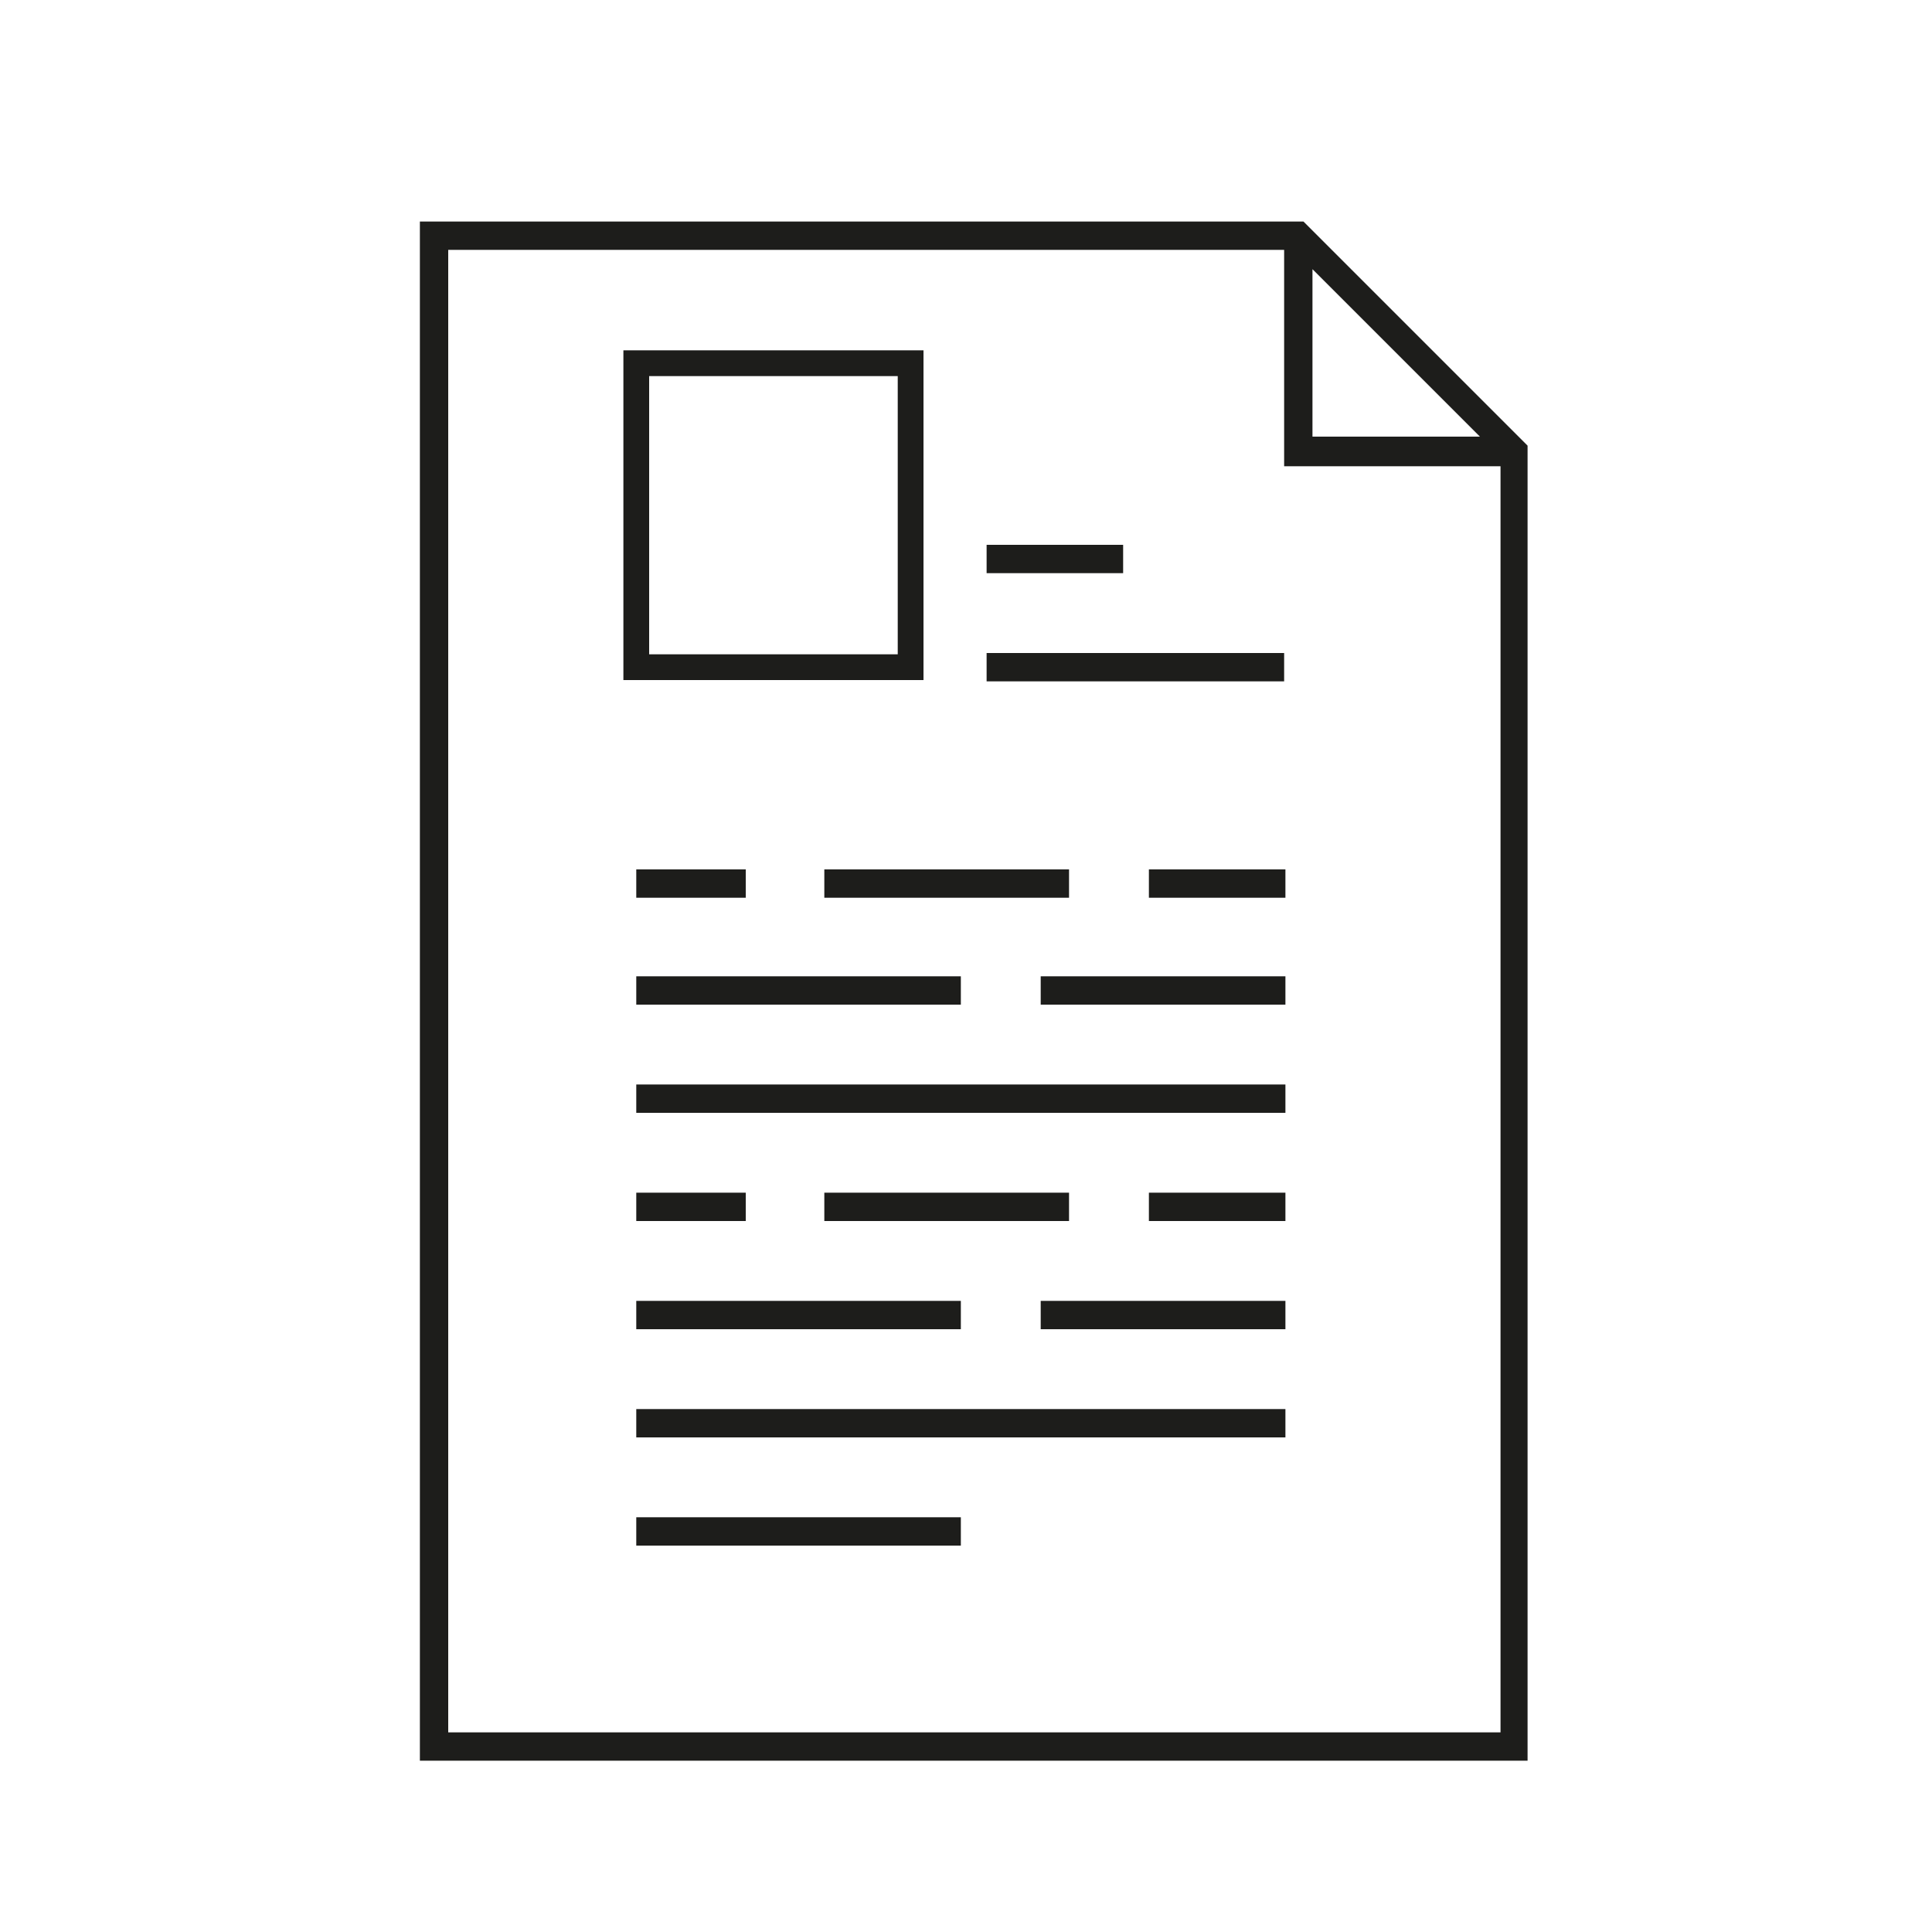
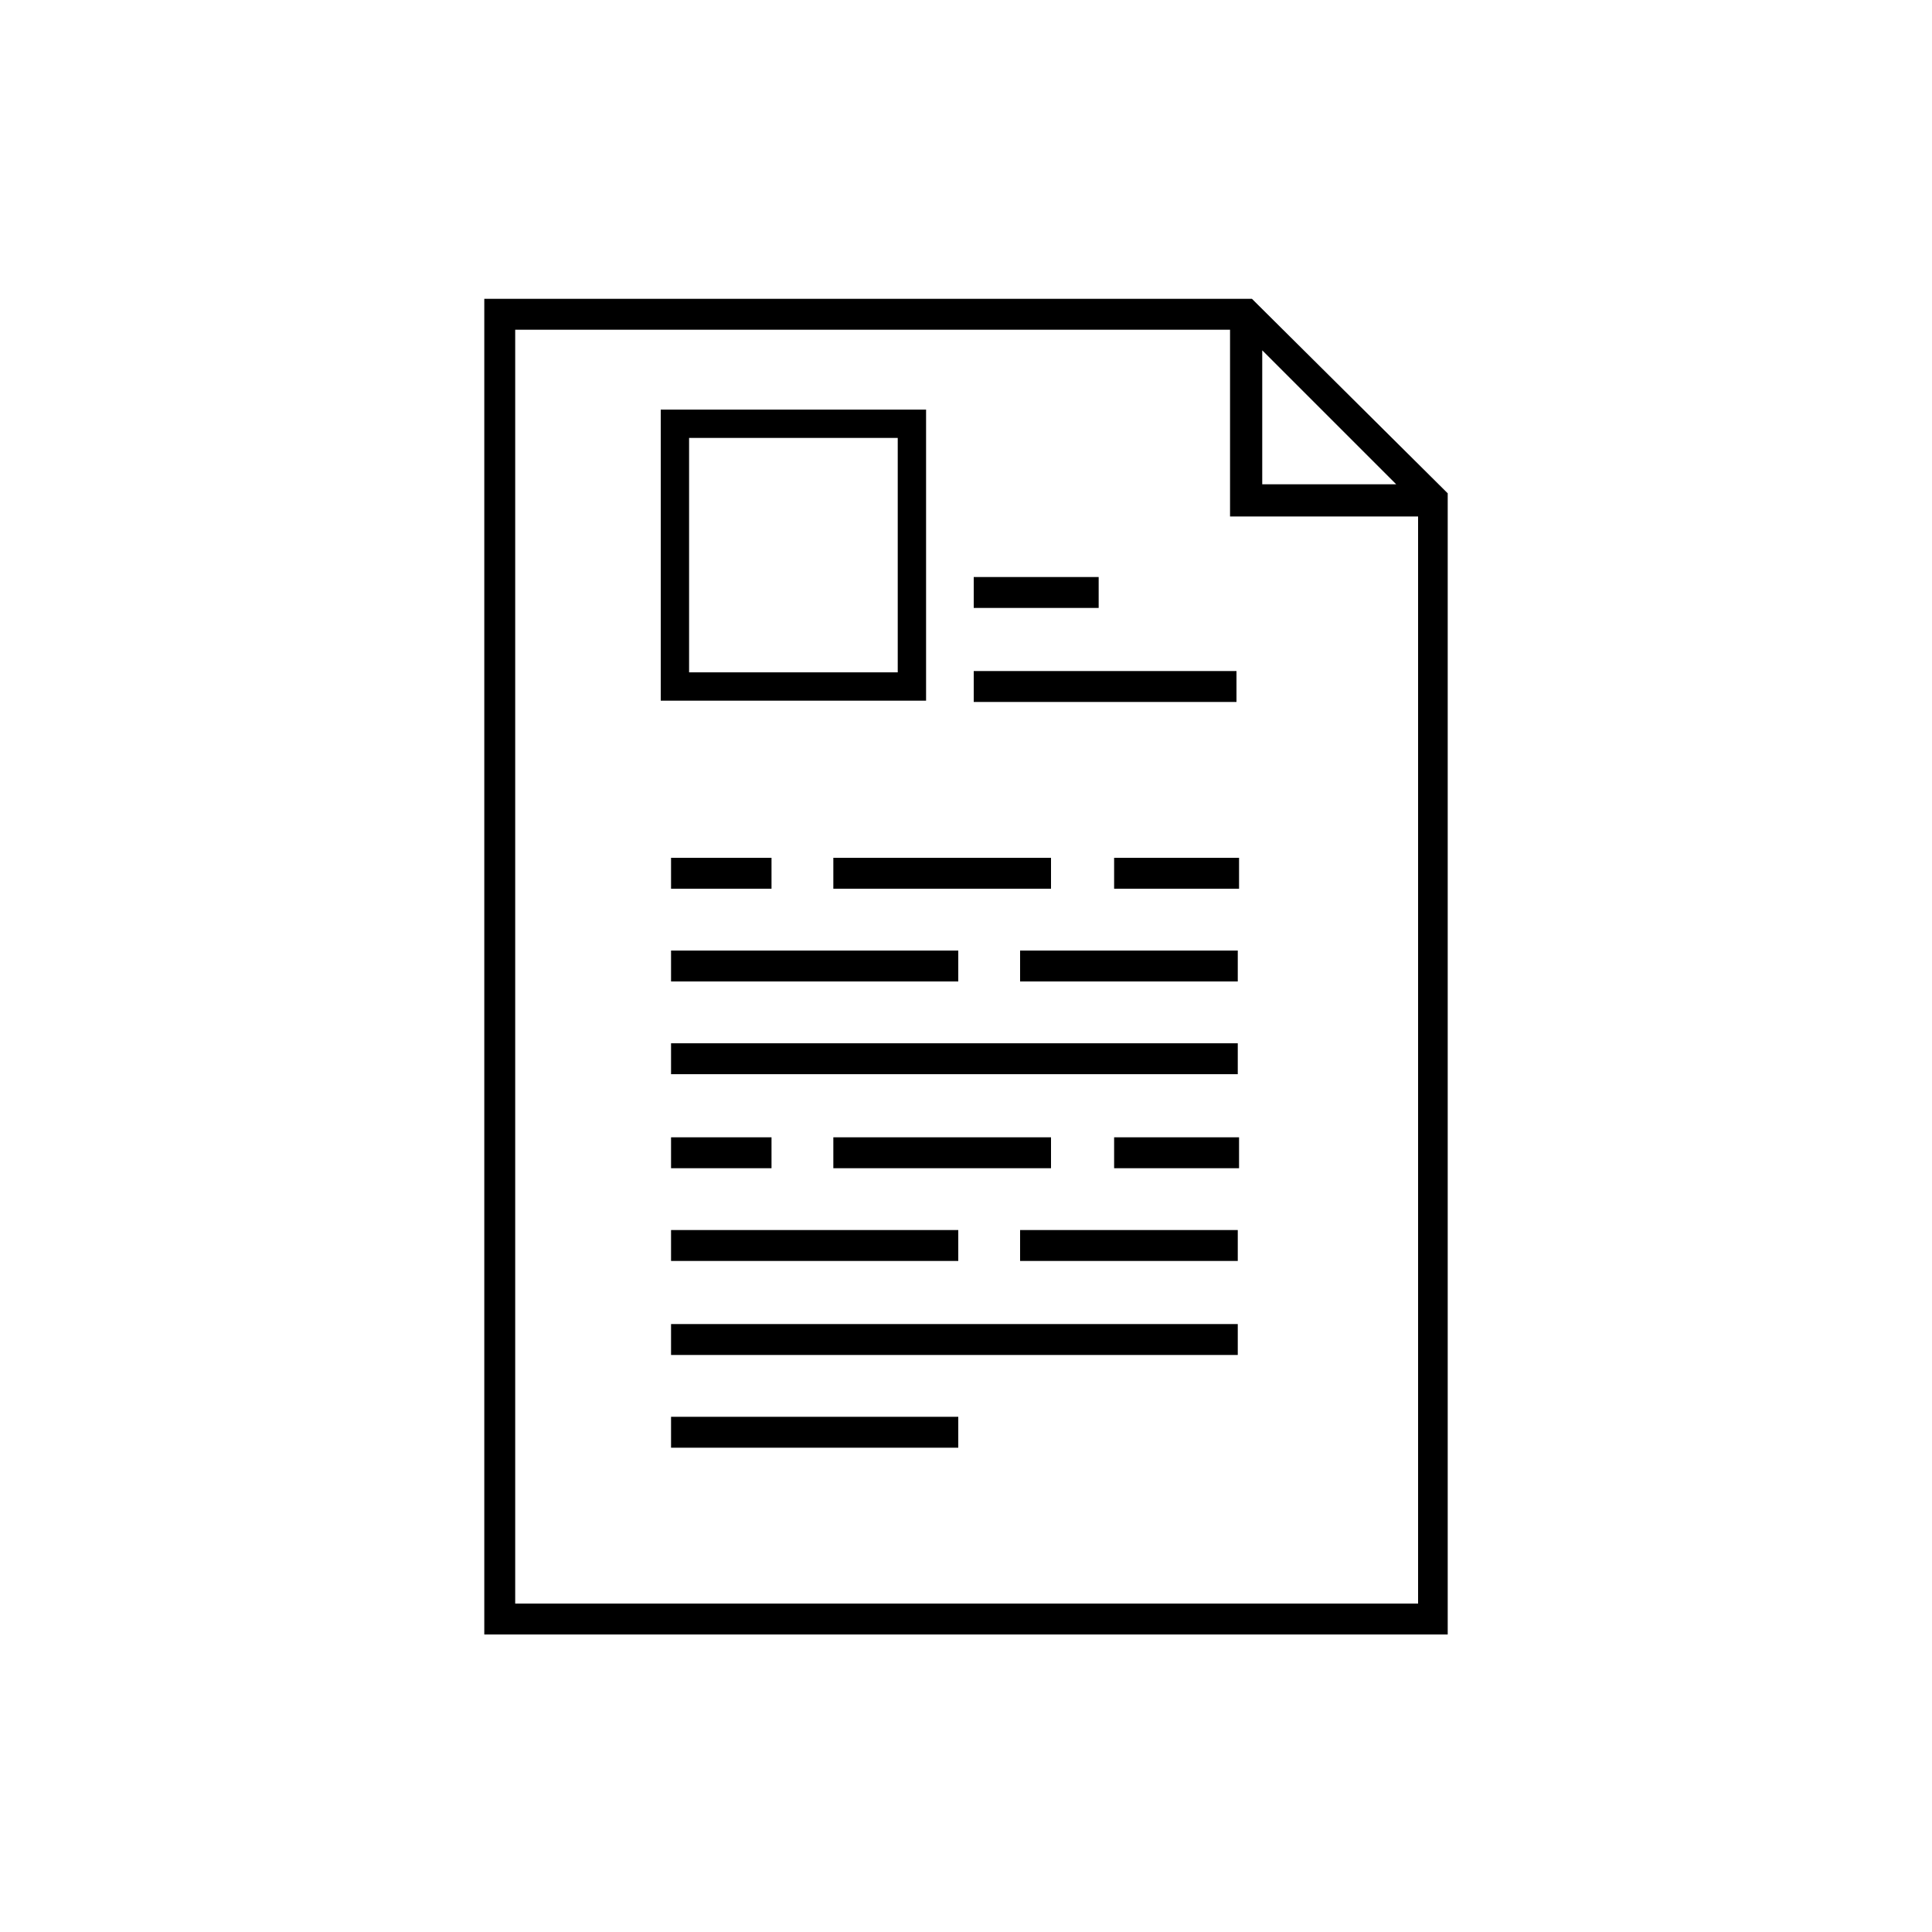
<svg xmlns="http://www.w3.org/2000/svg" version="1.0" id="Calque_1" x="0px" y="0px" viewBox="0 0 150 150" enable-background="new 0 0 150 150" xml:space="preserve">
  <g>
-     <g>
-       <path fill="#1D1D1B" d="M76.6,44.5h10.6v-2.2H76.6V44.5z" />
-     </g>
-     <g>
-       <path fill="#1D1D1B" d="M76.6,52.9h23.1v-2.2H76.6V52.9z" />
-     </g>
-     <g>
-       <path fill="#1D1D1B" d="M49.4,69.7h8.5v-2.2h-8.5V69.7z" />
-     </g>
-     <g>
-       <path fill="#1D1D1B" d="M49.4,78h25.2v-2.2H49.4V78z" />
-     </g>
-     <g>
-       <path fill="#1D1D1B" d="M49.4,86.4h50.4v-2.2H49.4V86.4z" />
-     </g>
-     <g>
-       <path fill="#1D1D1B" d="M49.4,120h25.2v-2.2H49.4V120z" />
-     </g>
-     <g>
-       <path fill="#1D1D1B" d="M64,69.7h19v-2.2H64V69.7z" />
-     </g>
-     <g>
-       <path fill="#1D1D1B" d="M89.2,69.7h10.6v-2.2H89.2V69.7z" />
-     </g>
-     <g>
-       <path fill="#1D1D1B" d="M80.8,78h19v-2.2h-19V78z" />
-     </g>
-     <g>
-       <path fill="#1D1D1B" d="M49.4,94.8h8.5v-2.2h-8.5V94.8z" />
-     </g>
-     <g>
-       <path fill="#1D1D1B" d="M49.4,103.2h25.2V101H49.4V103.2z" />
-     </g>
-     <g>
-       <path fill="#1D1D1B" d="M49.4,111.6h50.4v-2.2H49.4V111.6z" />
-     </g>
-     <g>
-       <path fill="#1D1D1B" d="M64,94.8h19v-2.2H64V94.8z" />
-     </g>
-     <g>
-       <path fill="#1D1D1B" d="M89.2,94.8h10.6v-2.2H89.2V94.8z" />
-     </g>
-     <g>
-       <path fill="#1D1D1B" d="M80.8,103.2h19V101h-19V103.2z" />
-     </g>
-     <g>
-       <path fill="#1D1D1B" d="M32.6,136.7h86V34.6l-17.4-17.4H32.6V136.7z M116.4,134.5H34.8V19.4h64.9v16.8h16.8V134.5z M114.9,33.9    h-13v-13L114.9,33.9z" />
-     </g>
+     <rect x="75.6" y="44.8" width="9.7" height="2.4" />
+     <rect x="75.6" y="52.1" width="20.4" height="2.4" />
+     <rect x="52.1" y="66.6" width="7.8" height="2.4" />
+     <rect x="52.1" y="73.8" width="22.3" height="2.4" />
+     <rect x="52.1" y="81" width="44" height="2.4" />
+     <rect x="52.1" y="110" width="22.3" height="2.4" />
+     <rect x="64.7" y="66.6" width="16.9" height="2.4" />
+     <rect x="86.5" y="66.6" width="9.7" height="2.4" />
+     <rect x="79.2" y="73.8" width="16.9" height="2.4" />
+     <rect x="52.1" y="88.3" width="7.8" height="2.4" />
+     <rect x="52.1" y="95.5" width="22.3" height="2.4" />
+     <rect x="52.1" y="102.8" width="44" height="2.4" />
+     <rect x="64.7" y="88.3" width="16.9" height="2.4" />
+     <rect x="86.5" y="88.3" width="9.7" height="2.4" />
+     <rect x="79.2" y="95.5" width="16.9" height="2.4" />
+     <path d="M97.2,23.2H37.6v103.7h74.8V38.3L97.2,23.2z M98,37.6V27.2l10.4,10.4H98z M110.1,40.1v84.4H40V25.6h55.5v14.5H110.1z" />
+     <path d="M71.9,31.8H51.3v22.6h20.6V31.8z M53.5,52.2V34h16.2v18.2H53.5z" />
  </g>
-   <path fill="#1D1D1B" d="M48.4,27.2v25.6h23.3V27.2H48.4z M69.6,50.8H50.4V29.2h19.3V50.8z" />
</svg>
